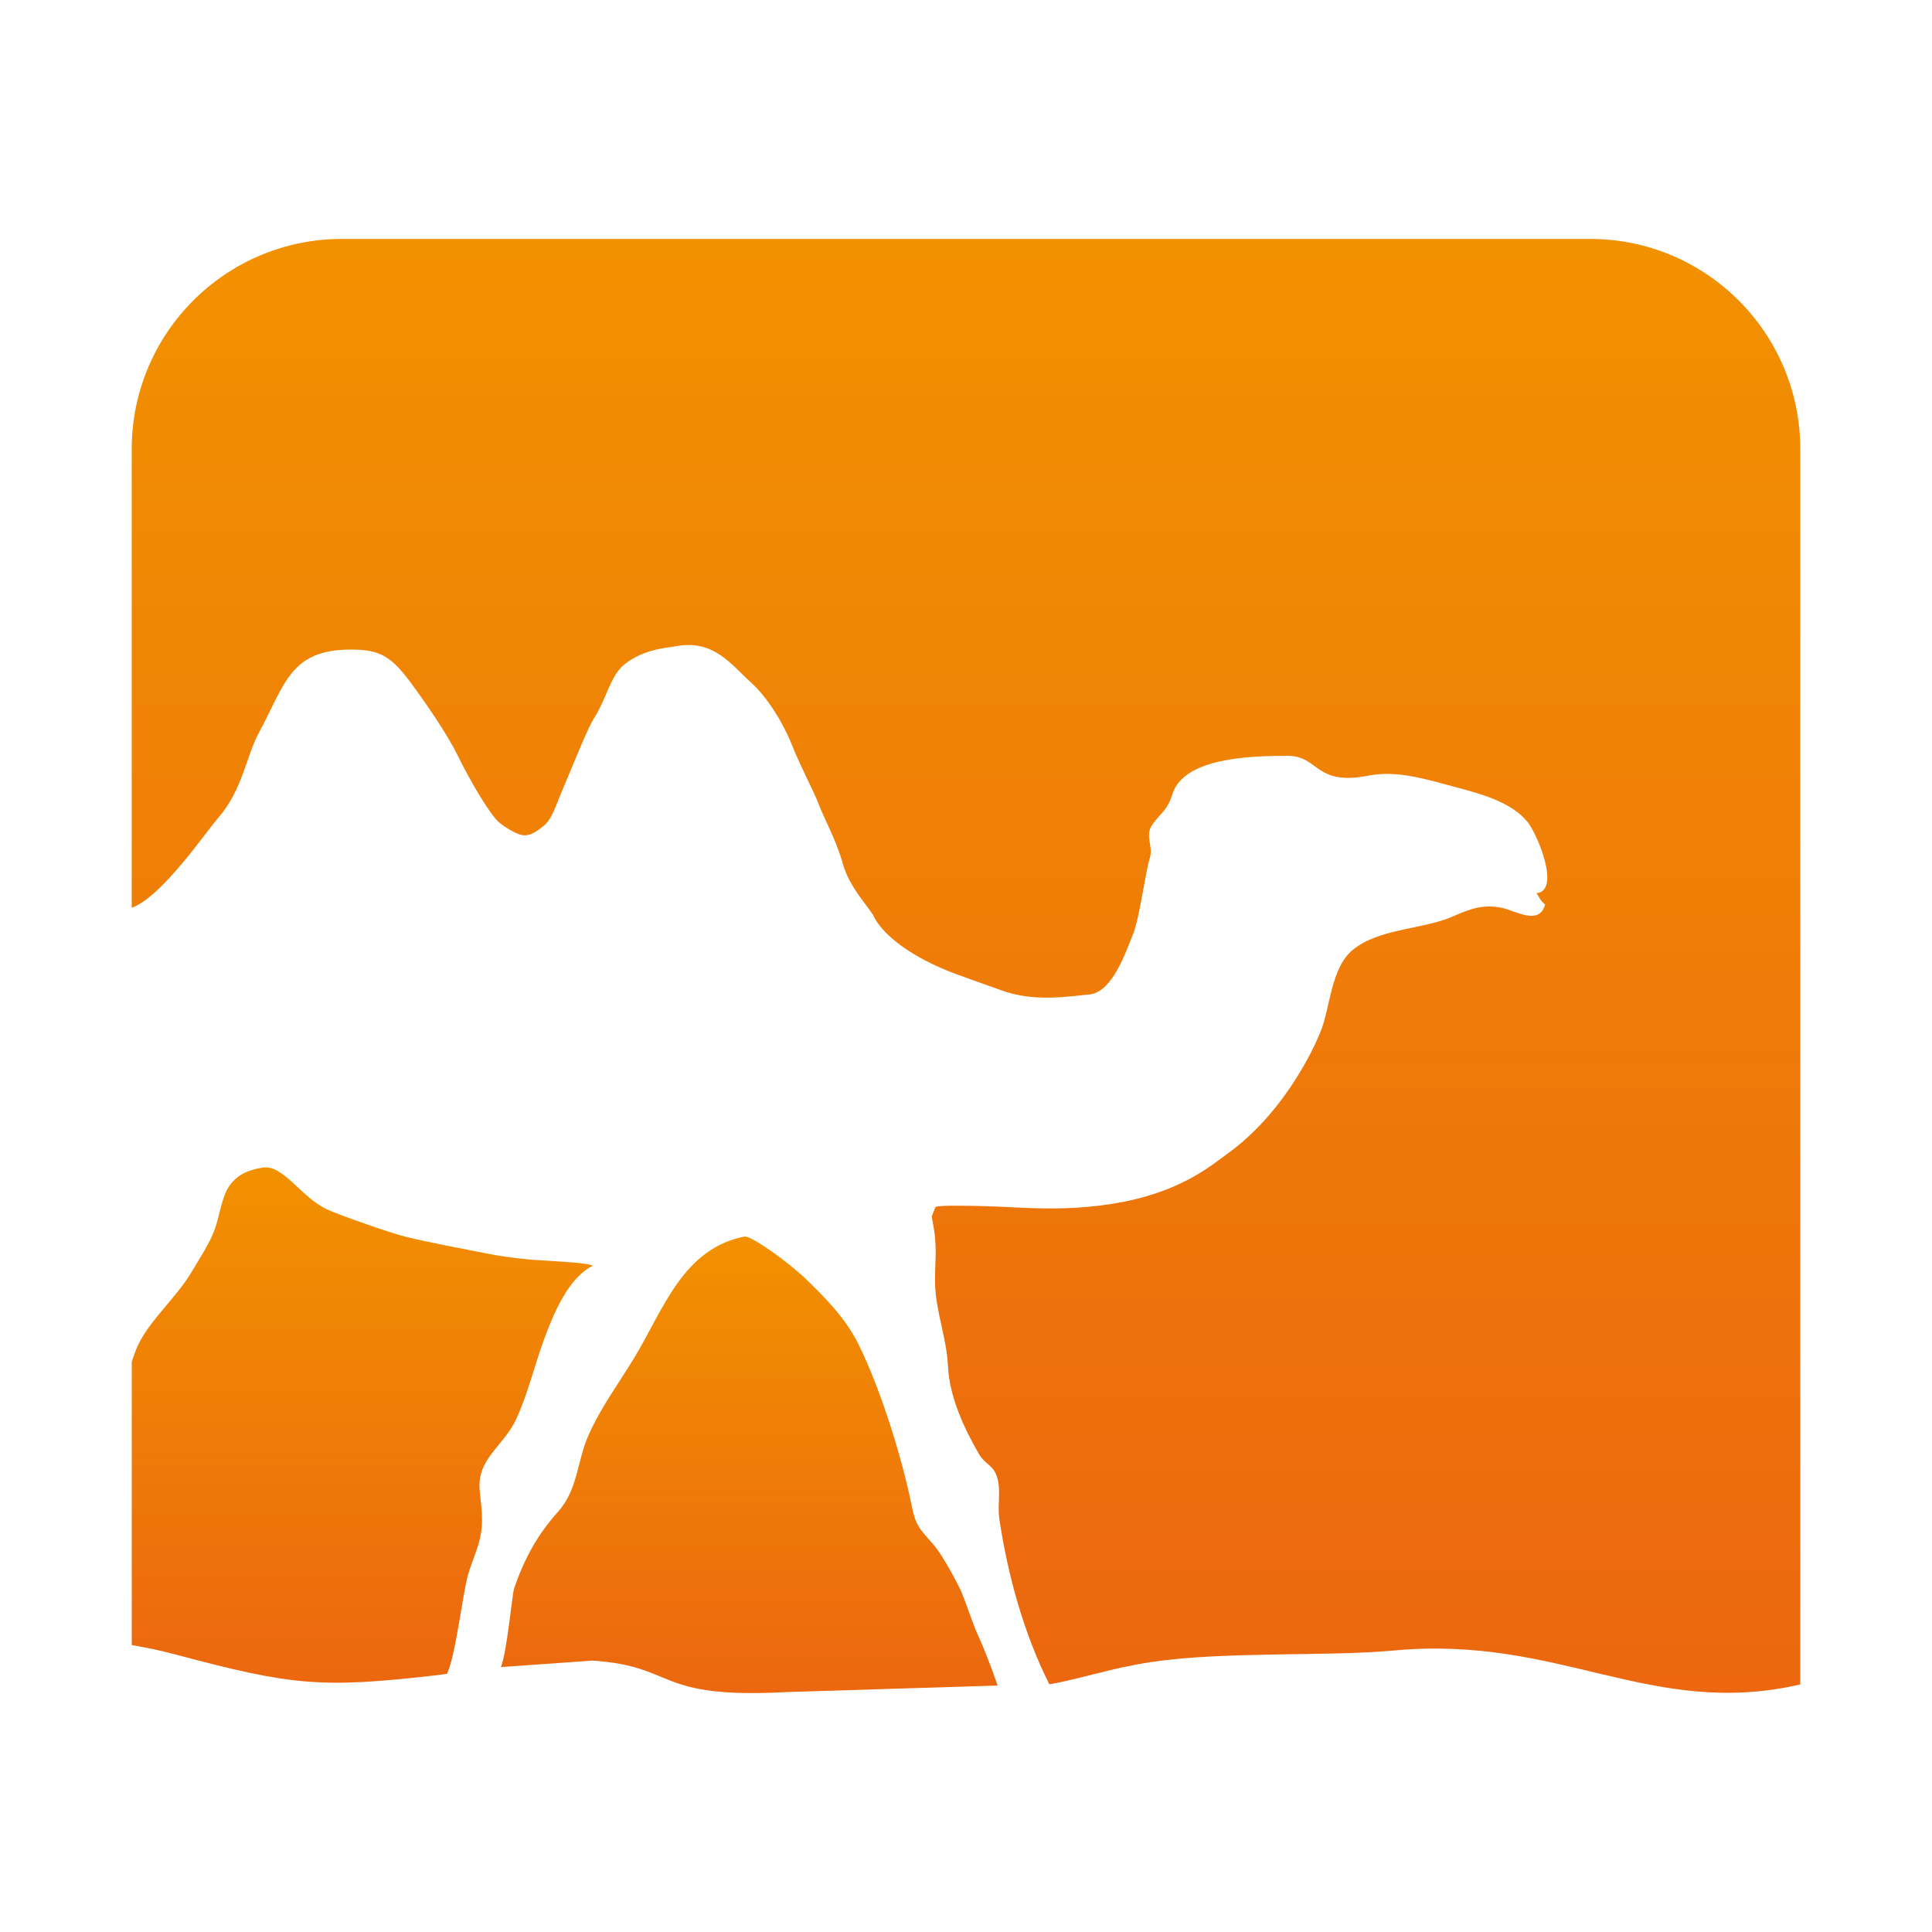
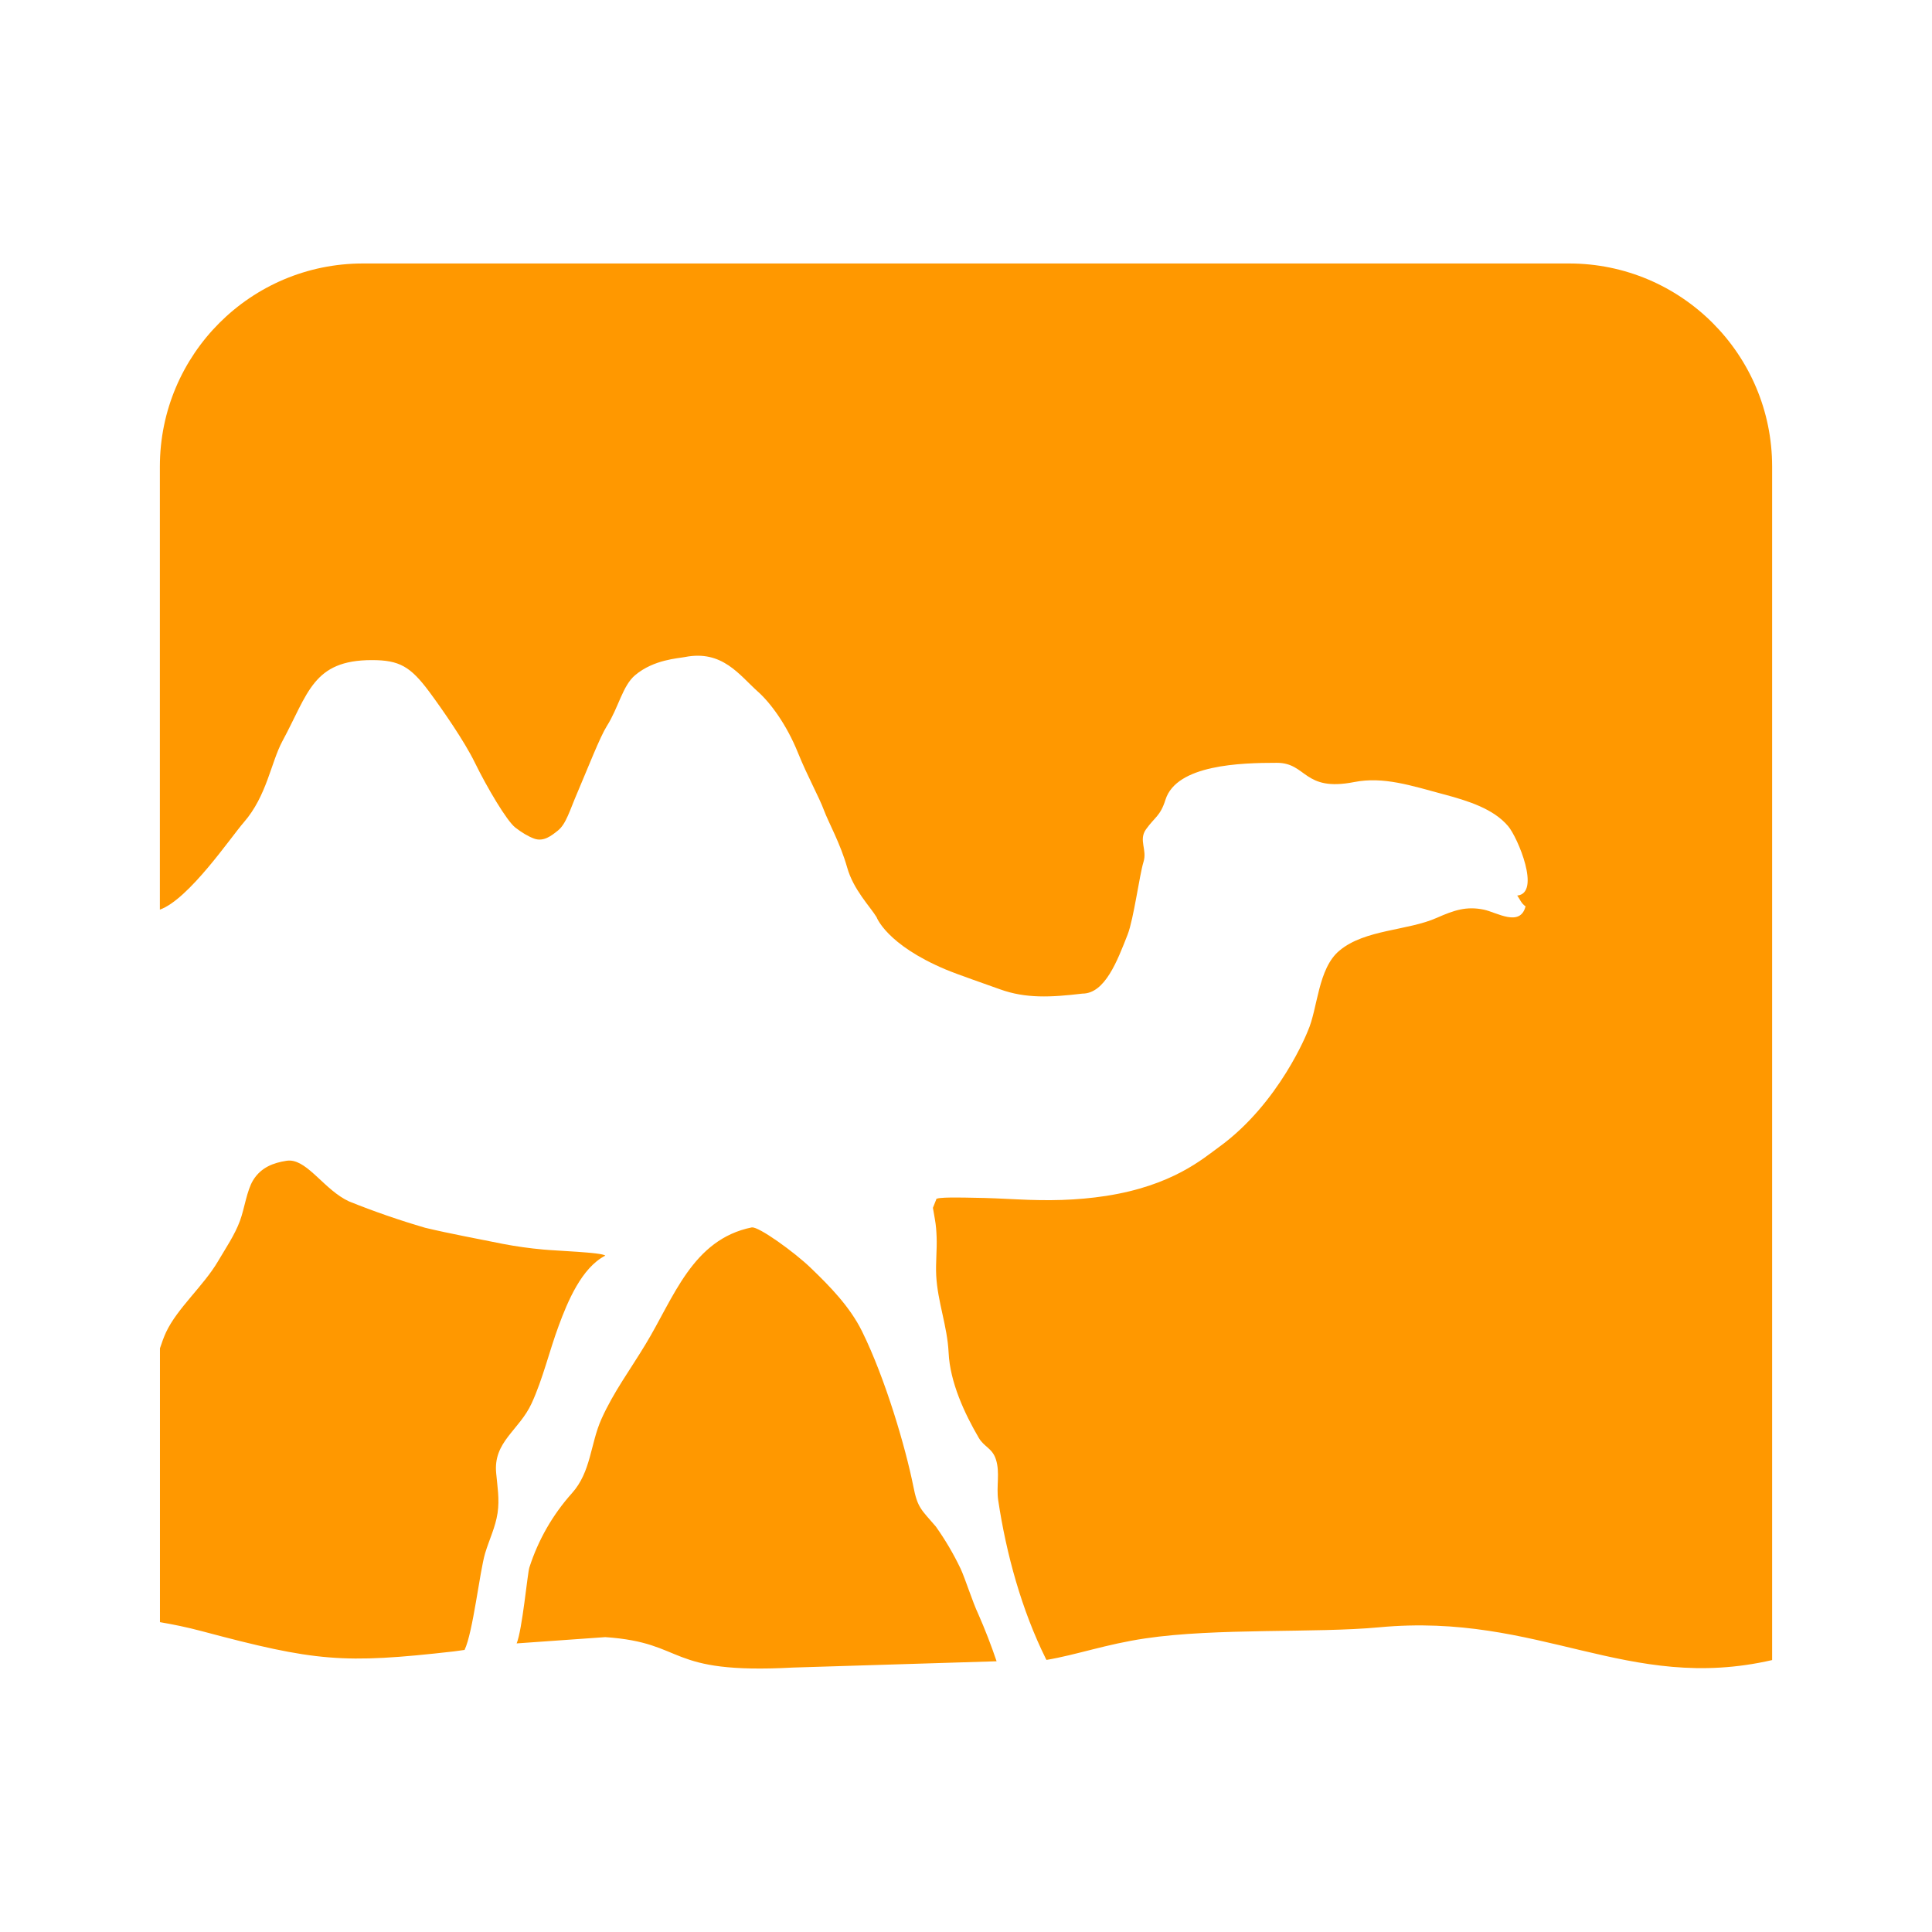
- <svg xmlns="http://www.w3.org/2000/svg" width="150" height="150" enable-background="new 0 0 165.543 144.277" version="1.1" viewBox="0 0 150 150" xml:space="preserve">
+ <svg xmlns="http://www.w3.org/2000/svg" viewBox="0 0 24 24">
  <defs>
-     <linearGradient id="SVGID_1_" x1="-696.73" x2="-696.73" y1="97.7" y2="143" gradientTransform="matrix(.78253 0 0 .78253 603.4 19.551)" gradientUnits="userSpaceOnUse">
-       <stop stop-color="#F29100" offset="0" />
-       <stop stop-color="#EC670F" offset="1" />
-     </linearGradient>
-     <linearGradient id="SVGID_2_" x1="-666.97" x2="-666.97" y1="142.12" y2="142.12" gradientTransform="matrix(.78253 0 0 .78253 603.4 19.551)" gradientUnits="userSpaceOnUse">
-       <stop stop-color="#F29100" offset="0" />
-       <stop stop-color="#EC670F" offset="1" />
-     </linearGradient>
-     <linearGradient id="SVGID_3_" x1="-675.23" x2="-675.23" y1="-1.28" y2="142.97" gradientTransform="matrix(.78253 0 0 .78253 603.4 19.551)" gradientUnits="userSpaceOnUse">
-       <stop stop-color="#F29100" offset="0" />
-       <stop stop-color="#EC670F" offset="1" />
-     </linearGradient>
-     <linearGradient id="SVGID_4_" x1="-735.14" x2="-735.14" y1="90.833" y2="141.97" gradientTransform="matrix(.78253 0 0 .78253 603.4 19.551)" gradientUnits="userSpaceOnUse">
+     <linearGradient id="prefix__a" x1="-666.97" x2="-666.97" y1="142.12" y2="142.12" gradientTransform="translate(103.96 1.86) scale(.13619)" gradientUnits="userSpaceOnUse">
      <stop stop-color="#F29100" offset="0" />
      <stop stop-color="#EC670F" offset="1" />
    </linearGradient>
  </defs>
-   <g transform="translate(.0017105 -.00098264)" stroke-width=".783">
-     <path d="m75.109 95.164.018-.048c-.027-.121-.036-.148-.018.048z" fill="none" />
-     <path d="m74.571 123.44c-.359-.765-1.45-2.758-1.998-3.396-1.19-1.392-1.467-1.497-1.817-3.255-.608-3.061-2.218-8.611-4.115-12.441-.98-1.977-2.609-3.637-4.101-5.071-1.302-1.258-4.237-3.374-4.748-3.269-4.793.957-6.28 5.658-8.534 9.382-1.247 2.06-2.569 3.812-3.552 6.003-.908 2.015-.827 4.246-2.381 5.976-1.594 1.776-2.63 3.665-3.411 5.961-.148.437-.569 5.022-1.026 6.102l7.123-.502c6.638.452 4.721 2.996 15.082 2.442l16.36-.506c-.507-1.499-1.206-3.236-1.475-3.8-.456-.95-1.03-2.809-1.407-3.626z" fill="url(#SVGID_1_)" />
-     <path d="m81.462 130.76" fill="url(#SVGID_2_)" />
-     <path d="m95.308 89.565c-1.258.908-3.716 3.091-9.062 3.917-2.399.371-4.644.401-7.107.279-1.206-.058-2.343-.12-3.552-.135-.712-.005-3.101-.081-2.983.147l-.266.664c.041.218.128.764.153.896.098.536.125.963.146 1.456.037 1.013-.084 2.07-.032 3.093.107 2.122.894 4.055.994 6.195.109 2.383 1.287 4.904 2.427 6.85.433.741 1.092.826 1.379 1.738.336 1.046.018 2.154.182 3.269.642 4.32 1.886 8.836 3.831 12.736.014.033.029.068.046.098 2.402-.404 4.809-1.268 7.931-1.729 5.723-.849 13.684-.412 18.796-.891 12.938-1.216 19.96 5.306 31.58 2.633v-95.909c0-9.014-7.304-16.321-16.32-16.321h-96.906c-9.012 0-16.32 7.308-16.32 16.321v35.611c2.335-.844 5.694-5.813 6.746-7.021 1.841-2.113 2.175-4.808 3.093-6.505 2.089-3.866 2.448-6.524 7.196-6.524 2.213 0 3.092.51 4.589 2.519 1.042 1.397 2.841 3.978 3.683 5.703.972 1.991 2.556 4.684 3.252 5.228.516.404 1.028.707 1.505.886.77.289 1.407-.241 1.922-.651.657-.524.941-1.59 1.549-3.013.877-2.053 1.833-4.512 2.377-5.371.941-1.484 1.262-3.244 2.279-4.097 1.499-1.258 3.456-1.346 3.994-1.452 3.012-.595 4.381 1.452 5.865 2.775.971.867 2.298 2.614 3.24 4.954.736 1.828 1.674 3.519 2.066 4.575.379 1.019 1.314 2.652 1.868 4.61.503 1.778 1.85 3.14 2.362 3.986 0 0 .783 2.194 5.547 4.2 1.033.435 3.121 1.143 4.367 1.596 2.07.752 4.075.654 6.627.348 1.82 0 2.806-2.636 3.633-4.746.489-1.247.958-4.822 1.277-5.837.309-.988-.414-1.751.202-2.617.72-1.01 1.148-1.065 1.563-2.382.893-2.82 6.054-2.963 8.954-2.963 2.418 0 2.111 2.348 6.213 1.545 2.349-.461 4.613.303 7.107.963 2.1.557 4.075 1.192 5.258 2.577.765.897 2.665 5.39.729 5.582.186.228.322.639.671.864-.431 1.695-2.308.488-3.35.27-1.405-.291-2.396.044-3.77.652-2.349 1.046-5.785.924-7.831 2.629-1.736 1.445-1.733 4.669-2.543 6.476-.001-.001-2.249 5.786-7.158 9.326z" fill="url(#SVGID_3_)" />
-     <path d="m41.021 97.783c-1.117-.113-2.155-.241-3.24-.46-2.027-.408-4.241-.807-6.238-1.285-1.212-.293-5.25-1.723-6.127-2.126-2.057-.948-3.424-3.525-5.032-3.26-1.027.167-2.027.52-2.665 1.555-.521.844-.698 2.296-1.059 3.269-.419 1.13-1.142 2.185-1.775 3.262-1.164 1.975-3.26 3.762-4.163 5.686-.182.396-.343.839-.494 1.301v21.999c1.053.18 2.155.401 3.388.731 9.102 2.428 11.323 2.634 20.25 1.613l.837-.111c.683-1.421 1.211-6.263 1.653-7.762.345-1.149.819-2.064.999-3.237.17-1.114-.016-2.176-.111-3.189-.25-2.537 1.848-3.443 2.849-5.622.903-1.971 1.424-4.214 2.172-6.229.717-1.934 1.836-4.666 3.744-5.64-.232-.27-3.987-.394-4.989-.495z" fill="url(#SVGID_4_)" />
-   </g>
+   <path d="M12.019 15.021l.003-.008c-.005-.021-.006-.026-.003.008z" fill="none" />
+   <path d="M4.51 3.273a2.523 2.523 0 00-2.524 2.523V11.3c.361-.13.88-.898 1.043-1.085.285-.327.337-.743.478-1.006.323-.597.379-1.009 1.113-1.009.342 0 .478.08.71.39.16.216.438.615.568.882.15.307.396.724.503.808.08.062.16.11.233.137.119.044.218-.037.297-.1.102-.082.145-.247.24-.467.135-.317.283-.697.367-.83.146-.23.195-.501.352-.633.232-.195.535-.208.618-.225.466-.092.677.225.907.43.15.133.355.403.5.765.114.283.26.544.32.707.059.158.203.41.289.713.077.275.286.486.365.616 0 0 .121.34.858.65.16.067.482.176.674.246.32.116.63.101 1.025.054.281 0 .434-.408.562-.734.075-.193.148-.745.197-.902.048-.153-.064-.27.031-.405.112-.156.178-.164.242-.368.138-.436.936-.458 1.384-.458.374 0 .327.363.96.239.364-.072.714.046 1.1.149.324.086.63.184.812.398.119.139.412.834.113.863.029.035.05.099.104.134-.067.262-.357.075-.518.041-.217-.045-.37.007-.583.101-.363.162-.894.143-1.21.407-.27.223-.269.721-.394 1 0 0-.348.895-1.106 1.443-.194.14-.574.477-1.4.605-.372.057-.719.062-1.1.043-.186-.009-.362-.018-.549-.02-.11-.002-.48-.013-.461.022l-.041.103.024.138c.015.083.019.149.022.225.006.157-.013.32-.005.478.017.328.138.627.154.958.017.368.199.758.375 1.059.067.114.169.128.213.269.052.161.003.333.028.505.1.668.292 1.366.592 1.97a.16.16 0 00.008.014c.371-.062.743-.196 1.226-.267.885-.132 2.115-.064 2.906-.138 2-.188 3.085.82 4.882.407V5.796a2.523 2.523 0 00-2.523-2.523zm-.907 11.144c-.015 0-.03 0-.046.003-.159.025-.313.08-.412.24-.08.13-.108.355-.164.505-.064.175-.176.338-.274.505-.18.305-.504.581-.644.879-.028.06-.053.13-.076.2v3.402c.163.028.333.062.524.113 1.407.375 1.75.407 3.13.25l.13-.018c.105-.22.187-.968.255-1.2.054-.178.127-.32.155-.5.026-.173-.003-.337-.017-.493-.04-.393.285-.533.44-.87.14-.304.22-.651.336-.963.11-.298.284-.721.579-.872-.036-.041-.617-.06-.772-.076a5.064 5.064 0 01-.5-.07c-.314-.064-.656-.126-.965-.2a10.15 10.15 0 01-.947-.328c-.298-.138-.503-.497-.732-.507zm5.737.83c-.74.149-.97.876-1.32 1.451-.192.319-.396.59-.548.928-.14.312-.128.657-.368.924a2.55 2.55 0 00-.528.922c-.023.067-.088.776-.158.943l1.101-.078c1.026.07.73.464 2.332.378l2.529-.078a7.127 7.127 0 00-.228-.588c-.07-.147-.16-.434-.218-.56a3.536 3.536 0 00-.309-.526c-.184-.215-.227-.23-.28-.503-.095-.473-.344-1.33-.637-1.923-.151-.306-.403-.562-.634-.784-.2-.195-.655-.522-.734-.505z" fill="#ff9800" />
</svg>
